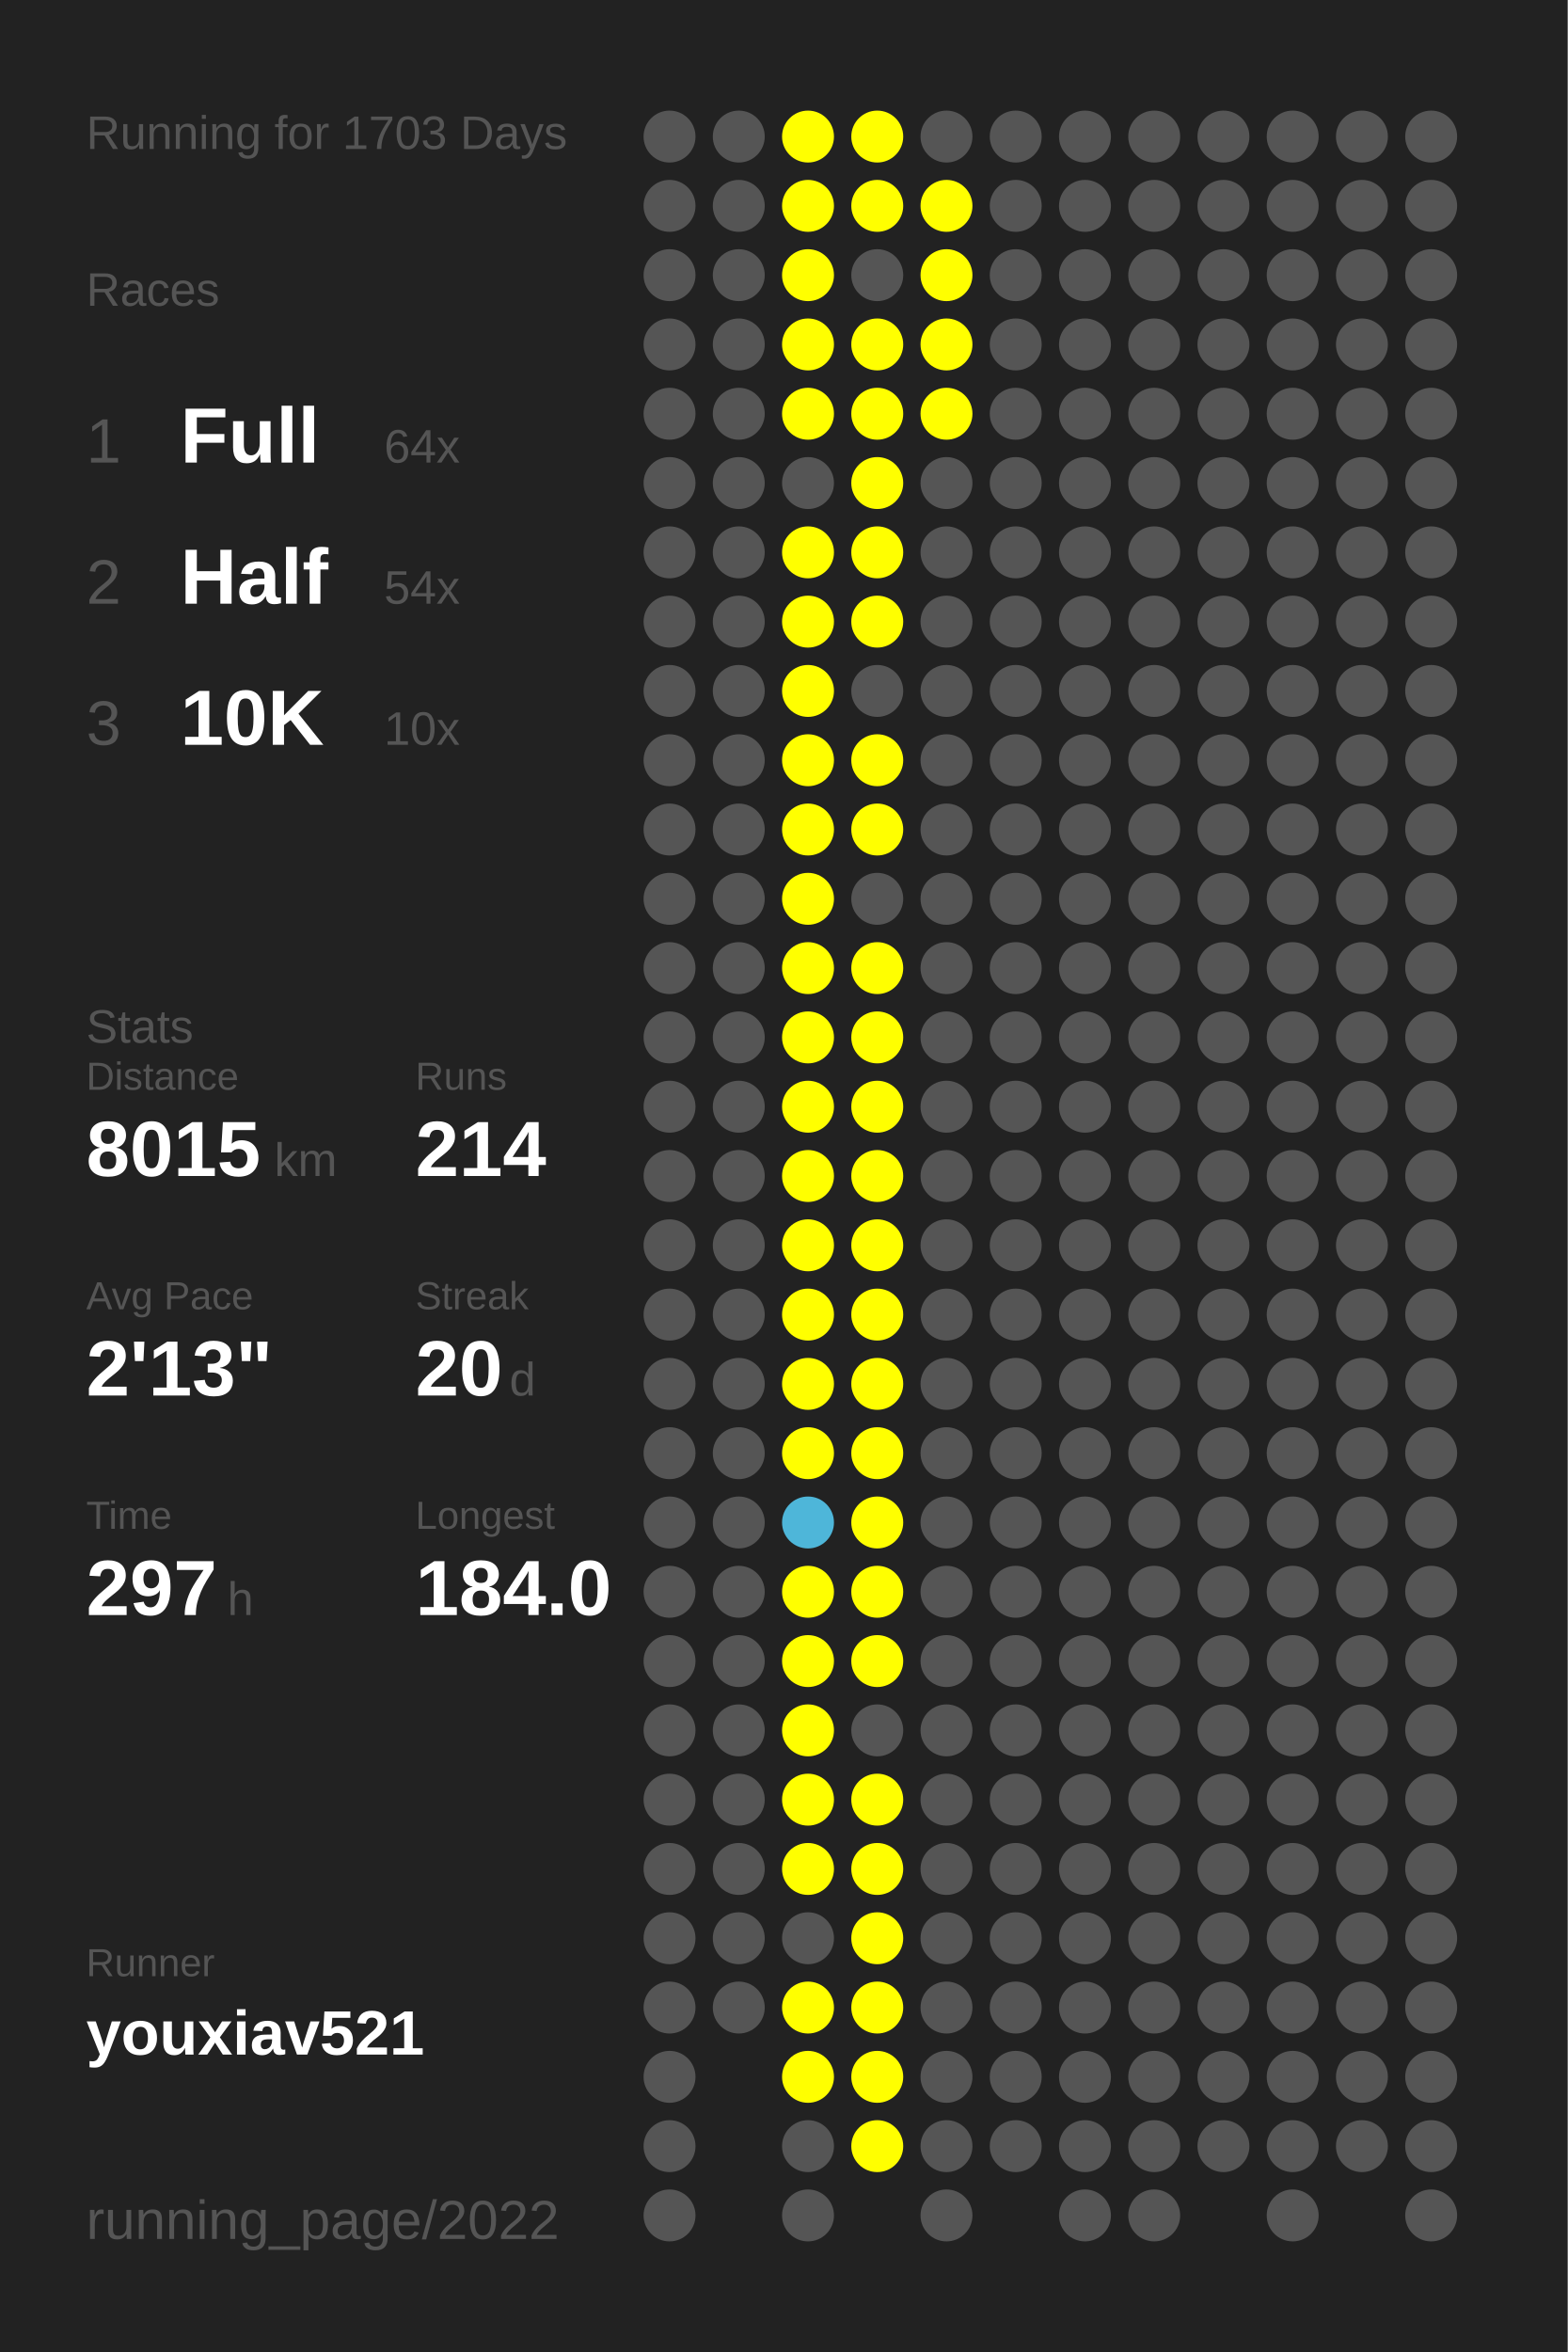
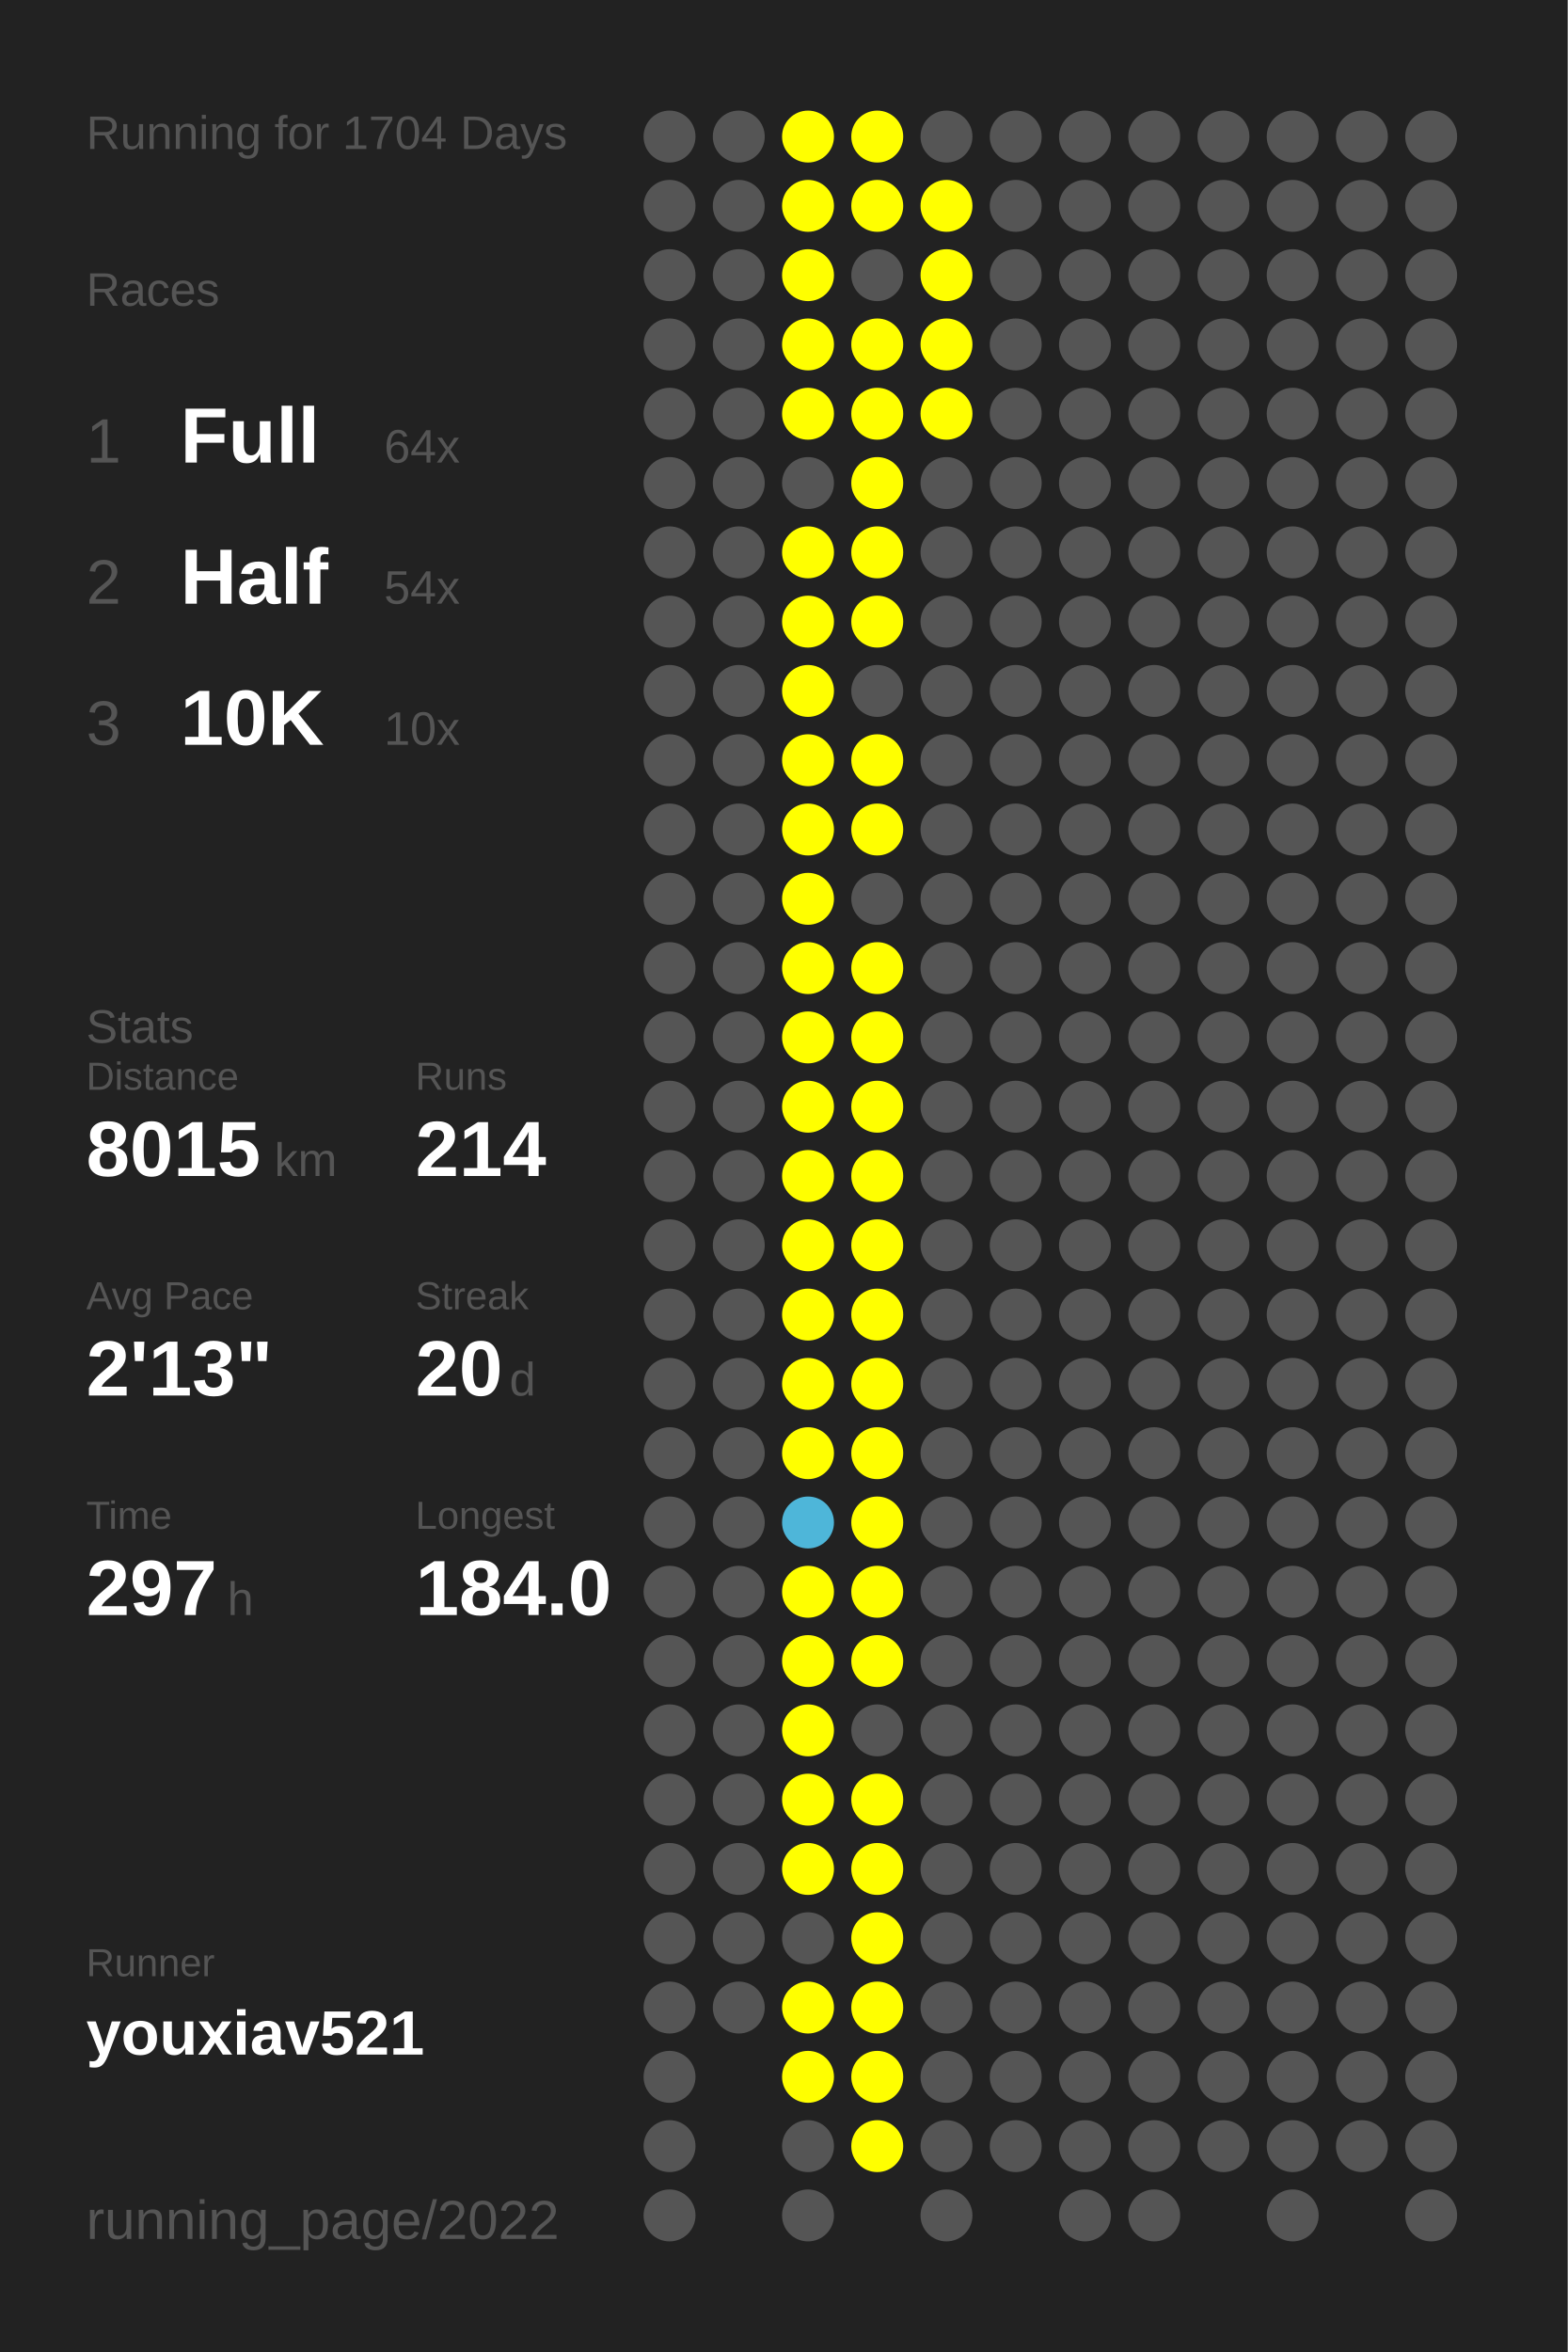
<svg xmlns="http://www.w3.org/2000/svg" baseProfile="full" height="300mm" version="1.1" viewBox="0,0,200,300" width="200mm">
  <defs />
  <rect fill="#222222" height="300" width="200" x="0" y="0" />
-   <text fill="#555555" style="font-size:6px; font-family:Arial;" x="11" y="19">Running for 1703 Days</text>
+   <text fill="#555555" style="font-size:6px; font-family:Arial;" x="11" y="19">Running for 1704 Days</text>
  <text fill="#555555" style="font-size:6px; font-family:Arial;" x="11" y="39">Races</text>
  <text fill="#555555" style="font-size:8px; font-family:Arial;" x="11" y="59">1</text>
  <text fill="#FFFFFF" style="font-size:10px; font-family:Arial; font-weight:bold;" x="23" y="59">Full</text>
  <text fill="#555555" style="font-size:6px; font-family:Arial;" x="49" y="59">64x</text>
  <text fill="#555555" style="font-size:8px; font-family:Arial;" x="11" y="77">2</text>
  <text fill="#FFFFFF" style="font-size:10px; font-family:Arial; font-weight:bold;" x="23" y="77">Half</text>
  <text fill="#555555" style="font-size:6px; font-family:Arial;" x="49" y="77">54x</text>
  <text fill="#555555" style="font-size:8px; font-family:Arial;" x="11" y="95">3</text>
  <text fill="#FFFFFF" style="font-size:10px; font-family:Arial; font-weight:bold;" x="23" y="95">10K</text>
  <text fill="#555555" style="font-size:6px; font-family:Arial;" x="49" y="95">10x</text>
  <text fill="#555555" style="font-size:6px; font-family:Arial;" x="11" y="133">Stats</text>
  <text fill="#555555" style="font-size:5px; font-family:Arial;" x="11" y="139">Distance</text>
  <text fill="#FFFFFF" style="font-size:10px; font-family:Arial; font-weight:bold;" x="11" y="150">8015</text>
  <text fill="#555555" style="font-size:6px; font-family:Arial;" x="35" y="150">km</text>
  <text fill="#555555" style="font-size:5px; font-family:Arial;" x="53" y="139">Runs</text>
  <text fill="#FFFFFF" style="font-size:10px; font-family:Arial; font-weight:bold;" x="53" y="150">214</text>
  <text fill="#555555" style="font-size:5px; font-family:Arial;" x="11" y="167">Avg Pace</text>
  <text fill="#FFFFFF" style="font-size:10px; font-family:Arial; font-weight:bold;" x="11" y="178">2'13"</text>
  <text fill="#555555" style="font-size:5px; font-family:Arial;" x="53" y="167">Streak</text>
  <text fill="#FFFFFF" style="font-size:10px; font-family:Arial; font-weight:bold;" x="53" y="178">20</text>
  <text fill="#555555" style="font-size:6px; font-family:Arial;" x="65" y="178">d</text>
  <text fill="#555555" style="font-size:5px; font-family:Arial;" x="11" y="195">Time</text>
  <text fill="#FFFFFF" style="font-size:10px; font-family:Arial; font-weight:bold;" x="11" y="206">297</text>
  <text fill="#555555" style="font-size:6px; font-family:Arial;" x="29" y="206">h</text>
  <text fill="#555555" style="font-size:5px; font-family:Arial;" x="53" y="195">Longest</text>
  <text fill="#FFFFFF" style="font-size:10px; font-family:Arial; font-weight:bold;" x="53" y="206">184.0</text>
  <text fill="#555555" style="font-size:5px; font-family:Arial;" x="11" y="252.065">Runner</text>
  <text fill="#FFFFFF" style="font-size:8px; font-family:Arial; font-weight:bold;" x="11" y="262.065">youxiav521</text>
  <text fill="#555555" style="font-size:7px; font-family:Arial;" x="11" y="285.581">running_page/2022</text>
  <circle cx="85.417" cy="17.419" fill="#555555" r="3.312" />
  <circle cx="85.417" cy="26.258" fill="#555555" r="3.312" />
  <circle cx="85.417" cy="35.097" fill="#555555" r="3.312" />
  <circle cx="85.417" cy="43.935" fill="#555555" r="3.312" />
  <circle cx="85.417" cy="52.774" fill="#555555" r="3.312" />
  <circle cx="85.417" cy="61.613" fill="#555555" r="3.312" />
  <circle cx="85.417" cy="70.452" fill="#555555" r="3.312" />
  <circle cx="85.417" cy="79.29" fill="#555555" r="3.312" />
  <circle cx="85.417" cy="88.129" fill="#555555" r="3.312" />
  <circle cx="85.417" cy="96.968" fill="#555555" r="3.312" />
  <circle cx="85.417" cy="105.806" fill="#555555" r="3.312" />
  <circle cx="85.417" cy="114.645" fill="#555555" r="3.312" />
  <circle cx="85.417" cy="123.484" fill="#555555" r="3.312" />
  <circle cx="85.417" cy="132.323" fill="#555555" r="3.312" />
  <circle cx="85.417" cy="141.161" fill="#555555" r="3.312" />
  <circle cx="85.417" cy="150" fill="#555555" r="3.312" />
  <circle cx="85.417" cy="158.839" fill="#555555" r="3.312" />
  <circle cx="85.417" cy="167.677" fill="#555555" r="3.312" />
  <circle cx="85.417" cy="176.516" fill="#555555" r="3.312" />
  <circle cx="85.417" cy="185.355" fill="#555555" r="3.312" />
  <circle cx="85.417" cy="194.194" fill="#555555" r="3.312" />
  <circle cx="85.417" cy="203.032" fill="#555555" r="3.312" />
  <circle cx="85.417" cy="211.871" fill="#555555" r="3.312" />
  <circle cx="85.417" cy="220.71" fill="#555555" r="3.312" />
  <circle cx="85.417" cy="229.548" fill="#555555" r="3.312" />
  <circle cx="85.417" cy="238.387" fill="#555555" r="3.312" />
  <circle cx="85.417" cy="247.226" fill="#555555" r="3.312" />
  <circle cx="85.417" cy="256.065" fill="#555555" r="3.312" />
  <circle cx="85.417" cy="264.903" fill="#555555" r="3.312" />
  <circle cx="85.417" cy="273.742" fill="#555555" r="3.312" />
  <circle cx="85.417" cy="282.581" fill="#555555" r="3.312" />
  <circle cx="94.25" cy="17.419" fill="#555555" r="3.312" />
  <circle cx="94.25" cy="26.258" fill="#555555" r="3.312" />
  <circle cx="94.25" cy="35.097" fill="#555555" r="3.312" />
  <circle cx="94.25" cy="43.935" fill="#555555" r="3.312" />
  <circle cx="94.25" cy="52.774" fill="#555555" r="3.312" />
  <circle cx="94.25" cy="61.613" fill="#555555" r="3.312" />
  <circle cx="94.25" cy="70.452" fill="#555555" r="3.312" />
  <circle cx="94.25" cy="79.29" fill="#555555" r="3.312" />
  <circle cx="94.25" cy="88.129" fill="#555555" r="3.312" />
  <circle cx="94.25" cy="96.968" fill="#555555" r="3.312" />
  <circle cx="94.25" cy="105.806" fill="#555555" r="3.312" />
  <circle cx="94.25" cy="114.645" fill="#555555" r="3.312" />
  <circle cx="94.25" cy="123.484" fill="#555555" r="3.312" />
  <circle cx="94.25" cy="132.323" fill="#555555" r="3.312" />
  <circle cx="94.25" cy="141.161" fill="#555555" r="3.312" />
  <circle cx="94.25" cy="150" fill="#555555" r="3.312" />
  <circle cx="94.25" cy="158.839" fill="#555555" r="3.312" />
  <circle cx="94.25" cy="167.677" fill="#555555" r="3.312" />
  <circle cx="94.25" cy="176.516" fill="#555555" r="3.312" />
  <circle cx="94.25" cy="185.355" fill="#555555" r="3.312" />
  <circle cx="94.25" cy="194.194" fill="#555555" r="3.312" />
  <circle cx="94.25" cy="203.032" fill="#555555" r="3.312" />
  <circle cx="94.25" cy="211.871" fill="#555555" r="3.312" />
  <circle cx="94.25" cy="220.71" fill="#555555" r="3.312" />
  <circle cx="94.25" cy="229.548" fill="#555555" r="3.312" />
  <circle cx="94.25" cy="238.387" fill="#555555" r="3.312" />
  <circle cx="94.25" cy="247.226" fill="#555555" r="3.312" />
  <circle cx="94.25" cy="256.065" fill="#555555" r="3.312" />
  <circle cx="103.083" cy="17.419" fill="#FFFF00" r="3.312" />
  <circle cx="103.083" cy="26.258" fill="#FFFF00" r="3.312" />
  <circle cx="103.083" cy="35.097" fill="#FFFF00" r="3.312" />
  <circle cx="103.083" cy="43.935" fill="#FFFF00" r="3.312" />
  <circle cx="103.083" cy="52.774" fill="#FFFF00" r="3.312" />
  <circle cx="103.083" cy="61.613" fill="#555555" r="3.312" />
  <circle cx="103.083" cy="70.452" fill="#FFFF00" r="3.312" />
  <circle cx="103.083" cy="79.29" fill="#FFFF00" r="3.312" />
  <circle cx="103.083" cy="88.129" fill="#FFFF00" r="3.312" />
  <circle cx="103.083" cy="96.968" fill="#FFFF00" r="3.312" />
  <circle cx="103.083" cy="105.806" fill="#FFFF00" r="3.312" />
  <circle cx="103.083" cy="114.645" fill="#FFFF00" r="3.312" />
  <circle cx="103.083" cy="123.484" fill="#FFFF00" r="3.312" />
  <circle cx="103.083" cy="132.323" fill="#FFFF00" r="3.312" />
  <circle cx="103.083" cy="141.161" fill="#FFFF00" r="3.312" />
  <circle cx="103.083" cy="150" fill="#FFFF00" r="3.312" />
  <circle cx="103.083" cy="158.839" fill="#FFFF00" r="3.312" />
  <circle cx="103.083" cy="167.677" fill="#FFFF00" r="3.312" />
  <circle cx="103.083" cy="176.516" fill="#FFFF00" r="3.312" />
  <circle cx="103.083" cy="185.355" fill="#FFFF00" r="3.312" />
  <circle cx="103.083" cy="194.194" fill="#4eb6d9" r="3.312" />
  <circle cx="103.083" cy="203.032" fill="#FFFF00" r="3.312" />
  <circle cx="103.083" cy="211.871" fill="#FFFF00" r="3.312" />
  <circle cx="103.083" cy="220.71" fill="#FFFF00" r="3.312" />
  <circle cx="103.083" cy="229.548" fill="#FFFF00" r="3.312" />
  <circle cx="103.083" cy="238.387" fill="#FFFF00" r="3.312" />
  <circle cx="103.083" cy="247.226" fill="#555555" r="3.312" />
  <circle cx="103.083" cy="256.065" fill="#FFFF00" r="3.312" />
  <circle cx="103.083" cy="264.903" fill="#FFFF00" r="3.312" />
  <circle cx="103.083" cy="273.742" fill="#555555" r="3.312" />
  <circle cx="103.083" cy="282.581" fill="#555555" r="3.312" />
  <circle cx="111.917" cy="17.419" fill="#FFFF00" r="3.312" />
  <circle cx="111.917" cy="26.258" fill="#FFFF00" r="3.312" />
  <circle cx="111.917" cy="35.097" fill="#555555" r="3.312" />
  <circle cx="111.917" cy="43.935" fill="#FFFF00" r="3.312" />
  <circle cx="111.917" cy="52.774" fill="#FFFF00" r="3.312" />
  <circle cx="111.917" cy="61.613" fill="#FFFF00" r="3.312" />
  <circle cx="111.917" cy="70.452" fill="#FFFF00" r="3.312" />
  <circle cx="111.917" cy="79.29" fill="#FFFF00" r="3.312" />
  <circle cx="111.917" cy="88.129" fill="#555555" r="3.312" />
  <circle cx="111.917" cy="96.968" fill="#FFFF00" r="3.312" />
  <circle cx="111.917" cy="105.806" fill="#FFFF00" r="3.312" />
  <circle cx="111.917" cy="114.645" fill="#555555" r="3.312" />
  <circle cx="111.917" cy="123.484" fill="#FFFF00" r="3.312" />
  <circle cx="111.917" cy="132.323" fill="#FFFF00" r="3.312" />
  <circle cx="111.917" cy="141.161" fill="#FFFF00" r="3.312" />
  <circle cx="111.917" cy="150" fill="#FFFF00" r="3.312" />
  <circle cx="111.917" cy="158.839" fill="#FFFF00" r="3.312" />
  <circle cx="111.917" cy="167.677" fill="#FFFF00" r="3.312" />
  <circle cx="111.917" cy="176.516" fill="#FFFF00" r="3.312" />
  <circle cx="111.917" cy="185.355" fill="#FFFF00" r="3.312" />
  <circle cx="111.917" cy="194.194" fill="#FFFF00" r="3.312" />
  <circle cx="111.917" cy="203.032" fill="#FFFF00" r="3.312" />
  <circle cx="111.917" cy="211.871" fill="#FFFF00" r="3.312" />
  <circle cx="111.917" cy="220.71" fill="#555555" r="3.312" />
  <circle cx="111.917" cy="229.548" fill="#FFFF00" r="3.312" />
  <circle cx="111.917" cy="238.387" fill="#FFFF00" r="3.312" />
  <circle cx="111.917" cy="247.226" fill="#FFFF00" r="3.312" />
  <circle cx="111.917" cy="256.065" fill="#FFFF00" r="3.312" />
  <circle cx="111.917" cy="264.903" fill="#FFFF00" r="3.312" />
  <circle cx="111.917" cy="273.742" fill="#FFFF00" r="3.312" />
  <circle cx="120.75" cy="17.419" fill="#555555" r="3.312" />
  <circle cx="120.75" cy="26.258" fill="#FFFF00" r="3.312" />
  <circle cx="120.75" cy="35.097" fill="#FFFF00" r="3.312" />
  <circle cx="120.75" cy="43.935" fill="#FFFF00" r="3.312" />
  <circle cx="120.75" cy="52.774" fill="#FFFF00" r="3.312" />
  <circle cx="120.75" cy="61.613" fill="#555555" r="3.312" />
  <circle cx="120.75" cy="70.452" fill="#555555" r="3.312" />
  <circle cx="120.75" cy="79.29" fill="#555555" r="3.312" />
  <circle cx="120.75" cy="88.129" fill="#555555" r="3.312" />
  <circle cx="120.75" cy="96.968" fill="#555555" r="3.312" />
  <circle cx="120.75" cy="105.806" fill="#555555" r="3.312" />
  <circle cx="120.75" cy="114.645" fill="#555555" r="3.312" />
  <circle cx="120.75" cy="123.484" fill="#555555" r="3.312" />
  <circle cx="120.75" cy="132.323" fill="#555555" r="3.312" />
  <circle cx="120.75" cy="141.161" fill="#555555" r="3.312" />
  <circle cx="120.75" cy="150" fill="#555555" r="3.312" />
  <circle cx="120.75" cy="158.839" fill="#555555" r="3.312" />
  <circle cx="120.75" cy="167.677" fill="#555555" r="3.312" />
  <circle cx="120.75" cy="176.516" fill="#555555" r="3.312" />
  <circle cx="120.75" cy="185.355" fill="#555555" r="3.312" />
  <circle cx="120.75" cy="194.194" fill="#555555" r="3.312" />
  <circle cx="120.75" cy="203.032" fill="#555555" r="3.312" />
  <circle cx="120.75" cy="211.871" fill="#555555" r="3.312" />
  <circle cx="120.75" cy="220.71" fill="#555555" r="3.312" />
  <circle cx="120.75" cy="229.548" fill="#555555" r="3.312" />
  <circle cx="120.75" cy="238.387" fill="#555555" r="3.312" />
  <circle cx="120.75" cy="247.226" fill="#555555" r="3.312" />
  <circle cx="120.75" cy="256.065" fill="#555555" r="3.312" />
  <circle cx="120.75" cy="264.903" fill="#555555" r="3.312" />
  <circle cx="120.75" cy="273.742" fill="#555555" r="3.312" />
  <circle cx="120.75" cy="282.581" fill="#555555" r="3.312" />
  <circle cx="129.583" cy="17.419" fill="#555555" r="3.312" />
  <circle cx="129.583" cy="26.258" fill="#555555" r="3.312" />
  <circle cx="129.583" cy="35.097" fill="#555555" r="3.312" />
  <circle cx="129.583" cy="43.935" fill="#555555" r="3.312" />
  <circle cx="129.583" cy="52.774" fill="#555555" r="3.312" />
  <circle cx="129.583" cy="61.613" fill="#555555" r="3.312" />
  <circle cx="129.583" cy="70.452" fill="#555555" r="3.312" />
  <circle cx="129.583" cy="79.29" fill="#555555" r="3.312" />
  <circle cx="129.583" cy="88.129" fill="#555555" r="3.312" />
  <circle cx="129.583" cy="96.968" fill="#555555" r="3.312" />
  <circle cx="129.583" cy="105.806" fill="#555555" r="3.312" />
  <circle cx="129.583" cy="114.645" fill="#555555" r="3.312" />
  <circle cx="129.583" cy="123.484" fill="#555555" r="3.312" />
  <circle cx="129.583" cy="132.323" fill="#555555" r="3.312" />
  <circle cx="129.583" cy="141.161" fill="#555555" r="3.312" />
  <circle cx="129.583" cy="150" fill="#555555" r="3.312" />
  <circle cx="129.583" cy="158.839" fill="#555555" r="3.312" />
  <circle cx="129.583" cy="167.677" fill="#555555" r="3.312" />
  <circle cx="129.583" cy="176.516" fill="#555555" r="3.312" />
  <circle cx="129.583" cy="185.355" fill="#555555" r="3.312" />
  <circle cx="129.583" cy="194.194" fill="#555555" r="3.312" />
  <circle cx="129.583" cy="203.032" fill="#555555" r="3.312" />
  <circle cx="129.583" cy="211.871" fill="#555555" r="3.312" />
  <circle cx="129.583" cy="220.71" fill="#555555" r="3.312" />
  <circle cx="129.583" cy="229.548" fill="#555555" r="3.312" />
  <circle cx="129.583" cy="238.387" fill="#555555" r="3.312" />
  <circle cx="129.583" cy="247.226" fill="#555555" r="3.312" />
  <circle cx="129.583" cy="256.065" fill="#555555" r="3.312" />
  <circle cx="129.583" cy="264.903" fill="#555555" r="3.312" />
  <circle cx="129.583" cy="273.742" fill="#555555" r="3.312" />
  <circle cx="138.417" cy="17.419" fill="#555555" r="3.312" />
  <circle cx="138.417" cy="26.258" fill="#555555" r="3.312" />
  <circle cx="138.417" cy="35.097" fill="#555555" r="3.312" />
  <circle cx="138.417" cy="43.935" fill="#555555" r="3.312" />
  <circle cx="138.417" cy="52.774" fill="#555555" r="3.312" />
  <circle cx="138.417" cy="61.613" fill="#555555" r="3.312" />
  <circle cx="138.417" cy="70.452" fill="#555555" r="3.312" />
  <circle cx="138.417" cy="79.29" fill="#555555" r="3.312" />
  <circle cx="138.417" cy="88.129" fill="#555555" r="3.312" />
  <circle cx="138.417" cy="96.968" fill="#555555" r="3.312" />
  <circle cx="138.417" cy="105.806" fill="#555555" r="3.312" />
  <circle cx="138.417" cy="114.645" fill="#555555" r="3.312" />
  <circle cx="138.417" cy="123.484" fill="#555555" r="3.312" />
  <circle cx="138.417" cy="132.323" fill="#555555" r="3.312" />
  <circle cx="138.417" cy="141.161" fill="#555555" r="3.312" />
  <circle cx="138.417" cy="150" fill="#555555" r="3.312" />
  <circle cx="138.417" cy="158.839" fill="#555555" r="3.312" />
  <circle cx="138.417" cy="167.677" fill="#555555" r="3.312" />
  <circle cx="138.417" cy="176.516" fill="#555555" r="3.312" />
  <circle cx="138.417" cy="185.355" fill="#555555" r="3.312" />
  <circle cx="138.417" cy="194.194" fill="#555555" r="3.312" />
  <circle cx="138.417" cy="203.032" fill="#555555" r="3.312" />
  <circle cx="138.417" cy="211.871" fill="#555555" r="3.312" />
  <circle cx="138.417" cy="220.71" fill="#555555" r="3.312" />
  <circle cx="138.417" cy="229.548" fill="#555555" r="3.312" />
  <circle cx="138.417" cy="238.387" fill="#555555" r="3.312" />
  <circle cx="138.417" cy="247.226" fill="#555555" r="3.312" />
  <circle cx="138.417" cy="256.065" fill="#555555" r="3.312" />
  <circle cx="138.417" cy="264.903" fill="#555555" r="3.312" />
  <circle cx="138.417" cy="273.742" fill="#555555" r="3.312" />
  <circle cx="138.417" cy="282.581" fill="#555555" r="3.312" />
  <circle cx="147.25" cy="17.419" fill="#555555" r="3.312" />
  <circle cx="147.25" cy="26.258" fill="#555555" r="3.312" />
  <circle cx="147.25" cy="35.097" fill="#555555" r="3.312" />
  <circle cx="147.25" cy="43.935" fill="#555555" r="3.312" />
  <circle cx="147.25" cy="52.774" fill="#555555" r="3.312" />
  <circle cx="147.25" cy="61.613" fill="#555555" r="3.312" />
  <circle cx="147.25" cy="70.452" fill="#555555" r="3.312" />
  <circle cx="147.25" cy="79.29" fill="#555555" r="3.312" />
  <circle cx="147.25" cy="88.129" fill="#555555" r="3.312" />
  <circle cx="147.25" cy="96.968" fill="#555555" r="3.312" />
  <circle cx="147.25" cy="105.806" fill="#555555" r="3.312" />
  <circle cx="147.25" cy="114.645" fill="#555555" r="3.312" />
  <circle cx="147.25" cy="123.484" fill="#555555" r="3.312" />
  <circle cx="147.25" cy="132.323" fill="#555555" r="3.312" />
  <circle cx="147.25" cy="141.161" fill="#555555" r="3.312" />
  <circle cx="147.25" cy="150" fill="#555555" r="3.312" />
  <circle cx="147.25" cy="158.839" fill="#555555" r="3.312" />
  <circle cx="147.25" cy="167.677" fill="#555555" r="3.312" />
  <circle cx="147.25" cy="176.516" fill="#555555" r="3.312" />
  <circle cx="147.25" cy="185.355" fill="#555555" r="3.312" />
  <circle cx="147.25" cy="194.194" fill="#555555" r="3.312" />
  <circle cx="147.25" cy="203.032" fill="#555555" r="3.312" />
  <circle cx="147.25" cy="211.871" fill="#555555" r="3.312" />
  <circle cx="147.25" cy="220.71" fill="#555555" r="3.312" />
  <circle cx="147.25" cy="229.548" fill="#555555" r="3.312" />
  <circle cx="147.25" cy="238.387" fill="#555555" r="3.312" />
  <circle cx="147.25" cy="247.226" fill="#555555" r="3.312" />
  <circle cx="147.25" cy="256.065" fill="#555555" r="3.312" />
  <circle cx="147.25" cy="264.903" fill="#555555" r="3.312" />
  <circle cx="147.25" cy="273.742" fill="#555555" r="3.312" />
  <circle cx="147.25" cy="282.581" fill="#555555" r="3.312" />
  <circle cx="156.083" cy="17.419" fill="#555555" r="3.312" />
  <circle cx="156.083" cy="26.258" fill="#555555" r="3.312" />
  <circle cx="156.083" cy="35.097" fill="#555555" r="3.312" />
  <circle cx="156.083" cy="43.935" fill="#555555" r="3.312" />
  <circle cx="156.083" cy="52.774" fill="#555555" r="3.312" />
  <circle cx="156.083" cy="61.613" fill="#555555" r="3.312" />
  <circle cx="156.083" cy="70.452" fill="#555555" r="3.312" />
  <circle cx="156.083" cy="79.29" fill="#555555" r="3.312" />
  <circle cx="156.083" cy="88.129" fill="#555555" r="3.312" />
  <circle cx="156.083" cy="96.968" fill="#555555" r="3.312" />
  <circle cx="156.083" cy="105.806" fill="#555555" r="3.312" />
  <circle cx="156.083" cy="114.645" fill="#555555" r="3.312" />
  <circle cx="156.083" cy="123.484" fill="#555555" r="3.312" />
  <circle cx="156.083" cy="132.323" fill="#555555" r="3.312" />
  <circle cx="156.083" cy="141.161" fill="#555555" r="3.312" />
  <circle cx="156.083" cy="150" fill="#555555" r="3.312" />
  <circle cx="156.083" cy="158.839" fill="#555555" r="3.312" />
  <circle cx="156.083" cy="167.677" fill="#555555" r="3.312" />
  <circle cx="156.083" cy="176.516" fill="#555555" r="3.312" />
  <circle cx="156.083" cy="185.355" fill="#555555" r="3.312" />
  <circle cx="156.083" cy="194.194" fill="#555555" r="3.312" />
  <circle cx="156.083" cy="203.032" fill="#555555" r="3.312" />
  <circle cx="156.083" cy="211.871" fill="#555555" r="3.312" />
  <circle cx="156.083" cy="220.71" fill="#555555" r="3.312" />
  <circle cx="156.083" cy="229.548" fill="#555555" r="3.312" />
  <circle cx="156.083" cy="238.387" fill="#555555" r="3.312" />
  <circle cx="156.083" cy="247.226" fill="#555555" r="3.312" />
  <circle cx="156.083" cy="256.065" fill="#555555" r="3.312" />
  <circle cx="156.083" cy="264.903" fill="#555555" r="3.312" />
  <circle cx="156.083" cy="273.742" fill="#555555" r="3.312" />
  <circle cx="164.917" cy="17.419" fill="#555555" r="3.312" />
  <circle cx="164.917" cy="26.258" fill="#555555" r="3.312" />
  <circle cx="164.917" cy="35.097" fill="#555555" r="3.312" />
  <circle cx="164.917" cy="43.935" fill="#555555" r="3.312" />
  <circle cx="164.917" cy="52.774" fill="#555555" r="3.312" />
  <circle cx="164.917" cy="61.613" fill="#555555" r="3.312" />
  <circle cx="164.917" cy="70.452" fill="#555555" r="3.312" />
  <circle cx="164.917" cy="79.29" fill="#555555" r="3.312" />
  <circle cx="164.917" cy="88.129" fill="#555555" r="3.312" />
  <circle cx="164.917" cy="96.968" fill="#555555" r="3.312" />
  <circle cx="164.917" cy="105.806" fill="#555555" r="3.312" />
  <circle cx="164.917" cy="114.645" fill="#555555" r="3.312" />
  <circle cx="164.917" cy="123.484" fill="#555555" r="3.312" />
  <circle cx="164.917" cy="132.323" fill="#555555" r="3.312" />
  <circle cx="164.917" cy="141.161" fill="#555555" r="3.312" />
  <circle cx="164.917" cy="150" fill="#555555" r="3.312" />
  <circle cx="164.917" cy="158.839" fill="#555555" r="3.312" />
  <circle cx="164.917" cy="167.677" fill="#555555" r="3.312" />
  <circle cx="164.917" cy="176.516" fill="#555555" r="3.312" />
  <circle cx="164.917" cy="185.355" fill="#555555" r="3.312" />
  <circle cx="164.917" cy="194.194" fill="#555555" r="3.312" />
  <circle cx="164.917" cy="203.032" fill="#555555" r="3.312" />
  <circle cx="164.917" cy="211.871" fill="#555555" r="3.312" />
  <circle cx="164.917" cy="220.71" fill="#555555" r="3.312" />
  <circle cx="164.917" cy="229.548" fill="#555555" r="3.312" />
  <circle cx="164.917" cy="238.387" fill="#555555" r="3.312" />
  <circle cx="164.917" cy="247.226" fill="#555555" r="3.312" />
  <circle cx="164.917" cy="256.065" fill="#555555" r="3.312" />
  <circle cx="164.917" cy="264.903" fill="#555555" r="3.312" />
  <circle cx="164.917" cy="273.742" fill="#555555" r="3.312" />
  <circle cx="164.917" cy="282.581" fill="#555555" r="3.312" />
  <circle cx="173.75" cy="17.419" fill="#555555" r="3.312" />
  <circle cx="173.75" cy="26.258" fill="#555555" r="3.312" />
  <circle cx="173.75" cy="35.097" fill="#555555" r="3.312" />
  <circle cx="173.75" cy="43.935" fill="#555555" r="3.312" />
  <circle cx="173.75" cy="52.774" fill="#555555" r="3.312" />
  <circle cx="173.75" cy="61.613" fill="#555555" r="3.312" />
  <circle cx="173.75" cy="70.452" fill="#555555" r="3.312" />
  <circle cx="173.75" cy="79.29" fill="#555555" r="3.312" />
  <circle cx="173.75" cy="88.129" fill="#555555" r="3.312" />
  <circle cx="173.75" cy="96.968" fill="#555555" r="3.312" />
  <circle cx="173.75" cy="105.806" fill="#555555" r="3.312" />
  <circle cx="173.75" cy="114.645" fill="#555555" r="3.312" />
  <circle cx="173.75" cy="123.484" fill="#555555" r="3.312" />
  <circle cx="173.75" cy="132.323" fill="#555555" r="3.312" />
  <circle cx="173.75" cy="141.161" fill="#555555" r="3.312" />
  <circle cx="173.75" cy="150" fill="#555555" r="3.312" />
  <circle cx="173.75" cy="158.839" fill="#555555" r="3.312" />
  <circle cx="173.75" cy="167.677" fill="#555555" r="3.312" />
  <circle cx="173.75" cy="176.516" fill="#555555" r="3.312" />
  <circle cx="173.75" cy="185.355" fill="#555555" r="3.312" />
  <circle cx="173.75" cy="194.194" fill="#555555" r="3.312" />
  <circle cx="173.75" cy="203.032" fill="#555555" r="3.312" />
  <circle cx="173.75" cy="211.871" fill="#555555" r="3.312" />
  <circle cx="173.75" cy="220.71" fill="#555555" r="3.312" />
  <circle cx="173.75" cy="229.548" fill="#555555" r="3.312" />
  <circle cx="173.75" cy="238.387" fill="#555555" r="3.312" />
  <circle cx="173.75" cy="247.226" fill="#555555" r="3.312" />
  <circle cx="173.75" cy="256.065" fill="#555555" r="3.312" />
  <circle cx="173.75" cy="264.903" fill="#555555" r="3.312" />
  <circle cx="173.75" cy="273.742" fill="#555555" r="3.312" />
  <circle cx="182.583" cy="17.419" fill="#555555" r="3.312" />
  <circle cx="182.583" cy="26.258" fill="#555555" r="3.312" />
  <circle cx="182.583" cy="35.097" fill="#555555" r="3.312" />
  <circle cx="182.583" cy="43.935" fill="#555555" r="3.312" />
  <circle cx="182.583" cy="52.774" fill="#555555" r="3.312" />
  <circle cx="182.583" cy="61.613" fill="#555555" r="3.312" />
  <circle cx="182.583" cy="70.452" fill="#555555" r="3.312" />
  <circle cx="182.583" cy="79.29" fill="#555555" r="3.312" />
  <circle cx="182.583" cy="88.129" fill="#555555" r="3.312" />
  <circle cx="182.583" cy="96.968" fill="#555555" r="3.312" />
  <circle cx="182.583" cy="105.806" fill="#555555" r="3.312" />
  <circle cx="182.583" cy="114.645" fill="#555555" r="3.312" />
  <circle cx="182.583" cy="123.484" fill="#555555" r="3.312" />
  <circle cx="182.583" cy="132.323" fill="#555555" r="3.312" />
  <circle cx="182.583" cy="141.161" fill="#555555" r="3.312" />
  <circle cx="182.583" cy="150" fill="#555555" r="3.312" />
  <circle cx="182.583" cy="158.839" fill="#555555" r="3.312" />
  <circle cx="182.583" cy="167.677" fill="#555555" r="3.312" />
  <circle cx="182.583" cy="176.516" fill="#555555" r="3.312" />
  <circle cx="182.583" cy="185.355" fill="#555555" r="3.312" />
  <circle cx="182.583" cy="194.194" fill="#555555" r="3.312" />
  <circle cx="182.583" cy="203.032" fill="#555555" r="3.312" />
  <circle cx="182.583" cy="211.871" fill="#555555" r="3.312" />
  <circle cx="182.583" cy="220.71" fill="#555555" r="3.312" />
  <circle cx="182.583" cy="229.548" fill="#555555" r="3.312" />
  <circle cx="182.583" cy="238.387" fill="#555555" r="3.312" />
  <circle cx="182.583" cy="247.226" fill="#555555" r="3.312" />
  <circle cx="182.583" cy="256.065" fill="#555555" r="3.312" />
  <circle cx="182.583" cy="264.903" fill="#555555" r="3.312" />
  <circle cx="182.583" cy="273.742" fill="#555555" r="3.312" />
  <circle cx="182.583" cy="282.581" fill="#555555" r="3.312" />
</svg>
